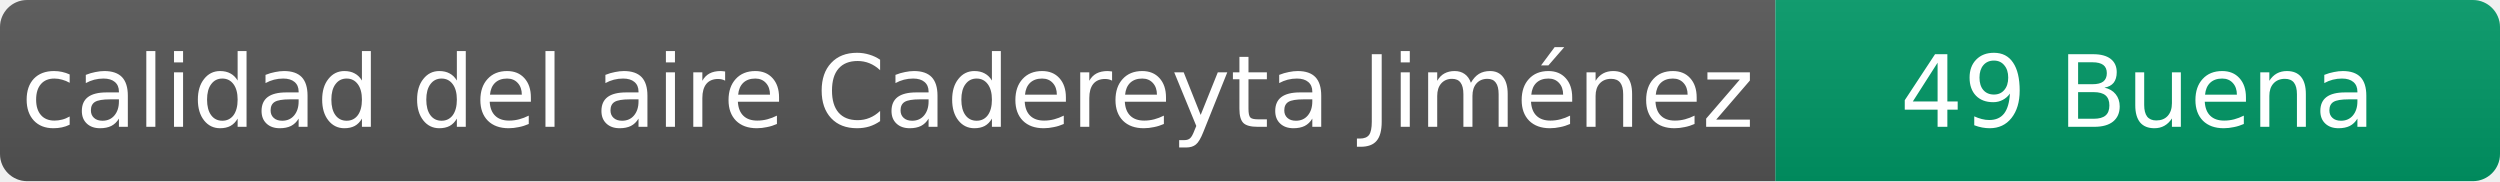
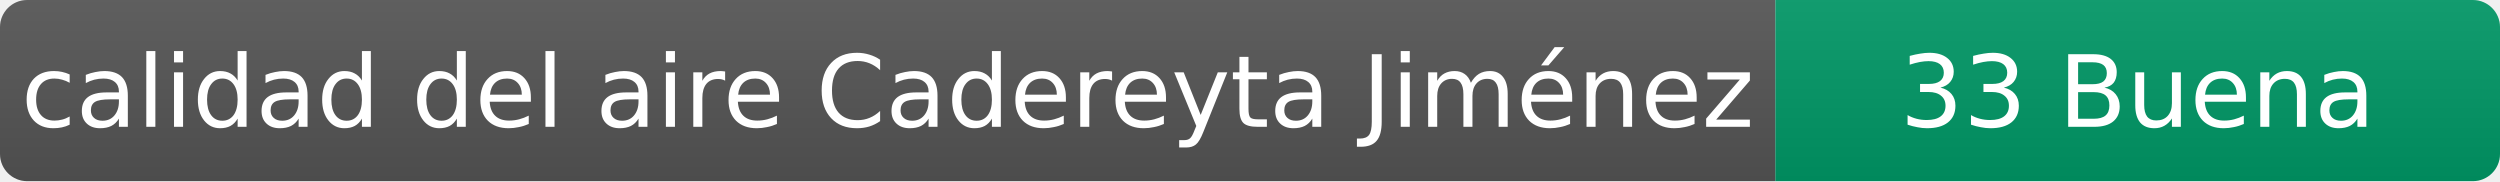
- <svg xmlns="http://www.w3.org/2000/svg" width="276" height="20" role="img" aria-label="calidad del aire: 49 Buena">
+ <svg xmlns="http://www.w3.org/2000/svg" width="276" height="20" role="img" aria-label="calidad del aire: 33 Buena">
  <linearGradient id="s" x2="0" y2="100%">
    <stop offset="0" stop-color="#bbb" stop-opacity=".1" />
    <stop offset="1" stop-opacity=".1" />
  </linearGradient>
  <clipPath id="r">
    <rect width="276" height="20" rx="3" fill="#fff" />
  </clipPath>
  <g clip-path="url(#r)">
    <rect width="196" height="20" fill="#555" />
    <rect x="196" width="80" height="20" fill="#009966" />
    <rect width="276" height="20" fill="url(#s)" />
  </g>
  <g fill="#fff" text-anchor="middle" font-family="Verdana,Geneva,DejaVu Sans,sans-serif" font-size="11">
    <text x="98" y="14">calidad del aire Cadereyta Jiménez</text>
-     <text x="236" y="14">49 Buena</text>
+     <text x="236" y="14">33 Buena</text>
  </g>
</svg>
